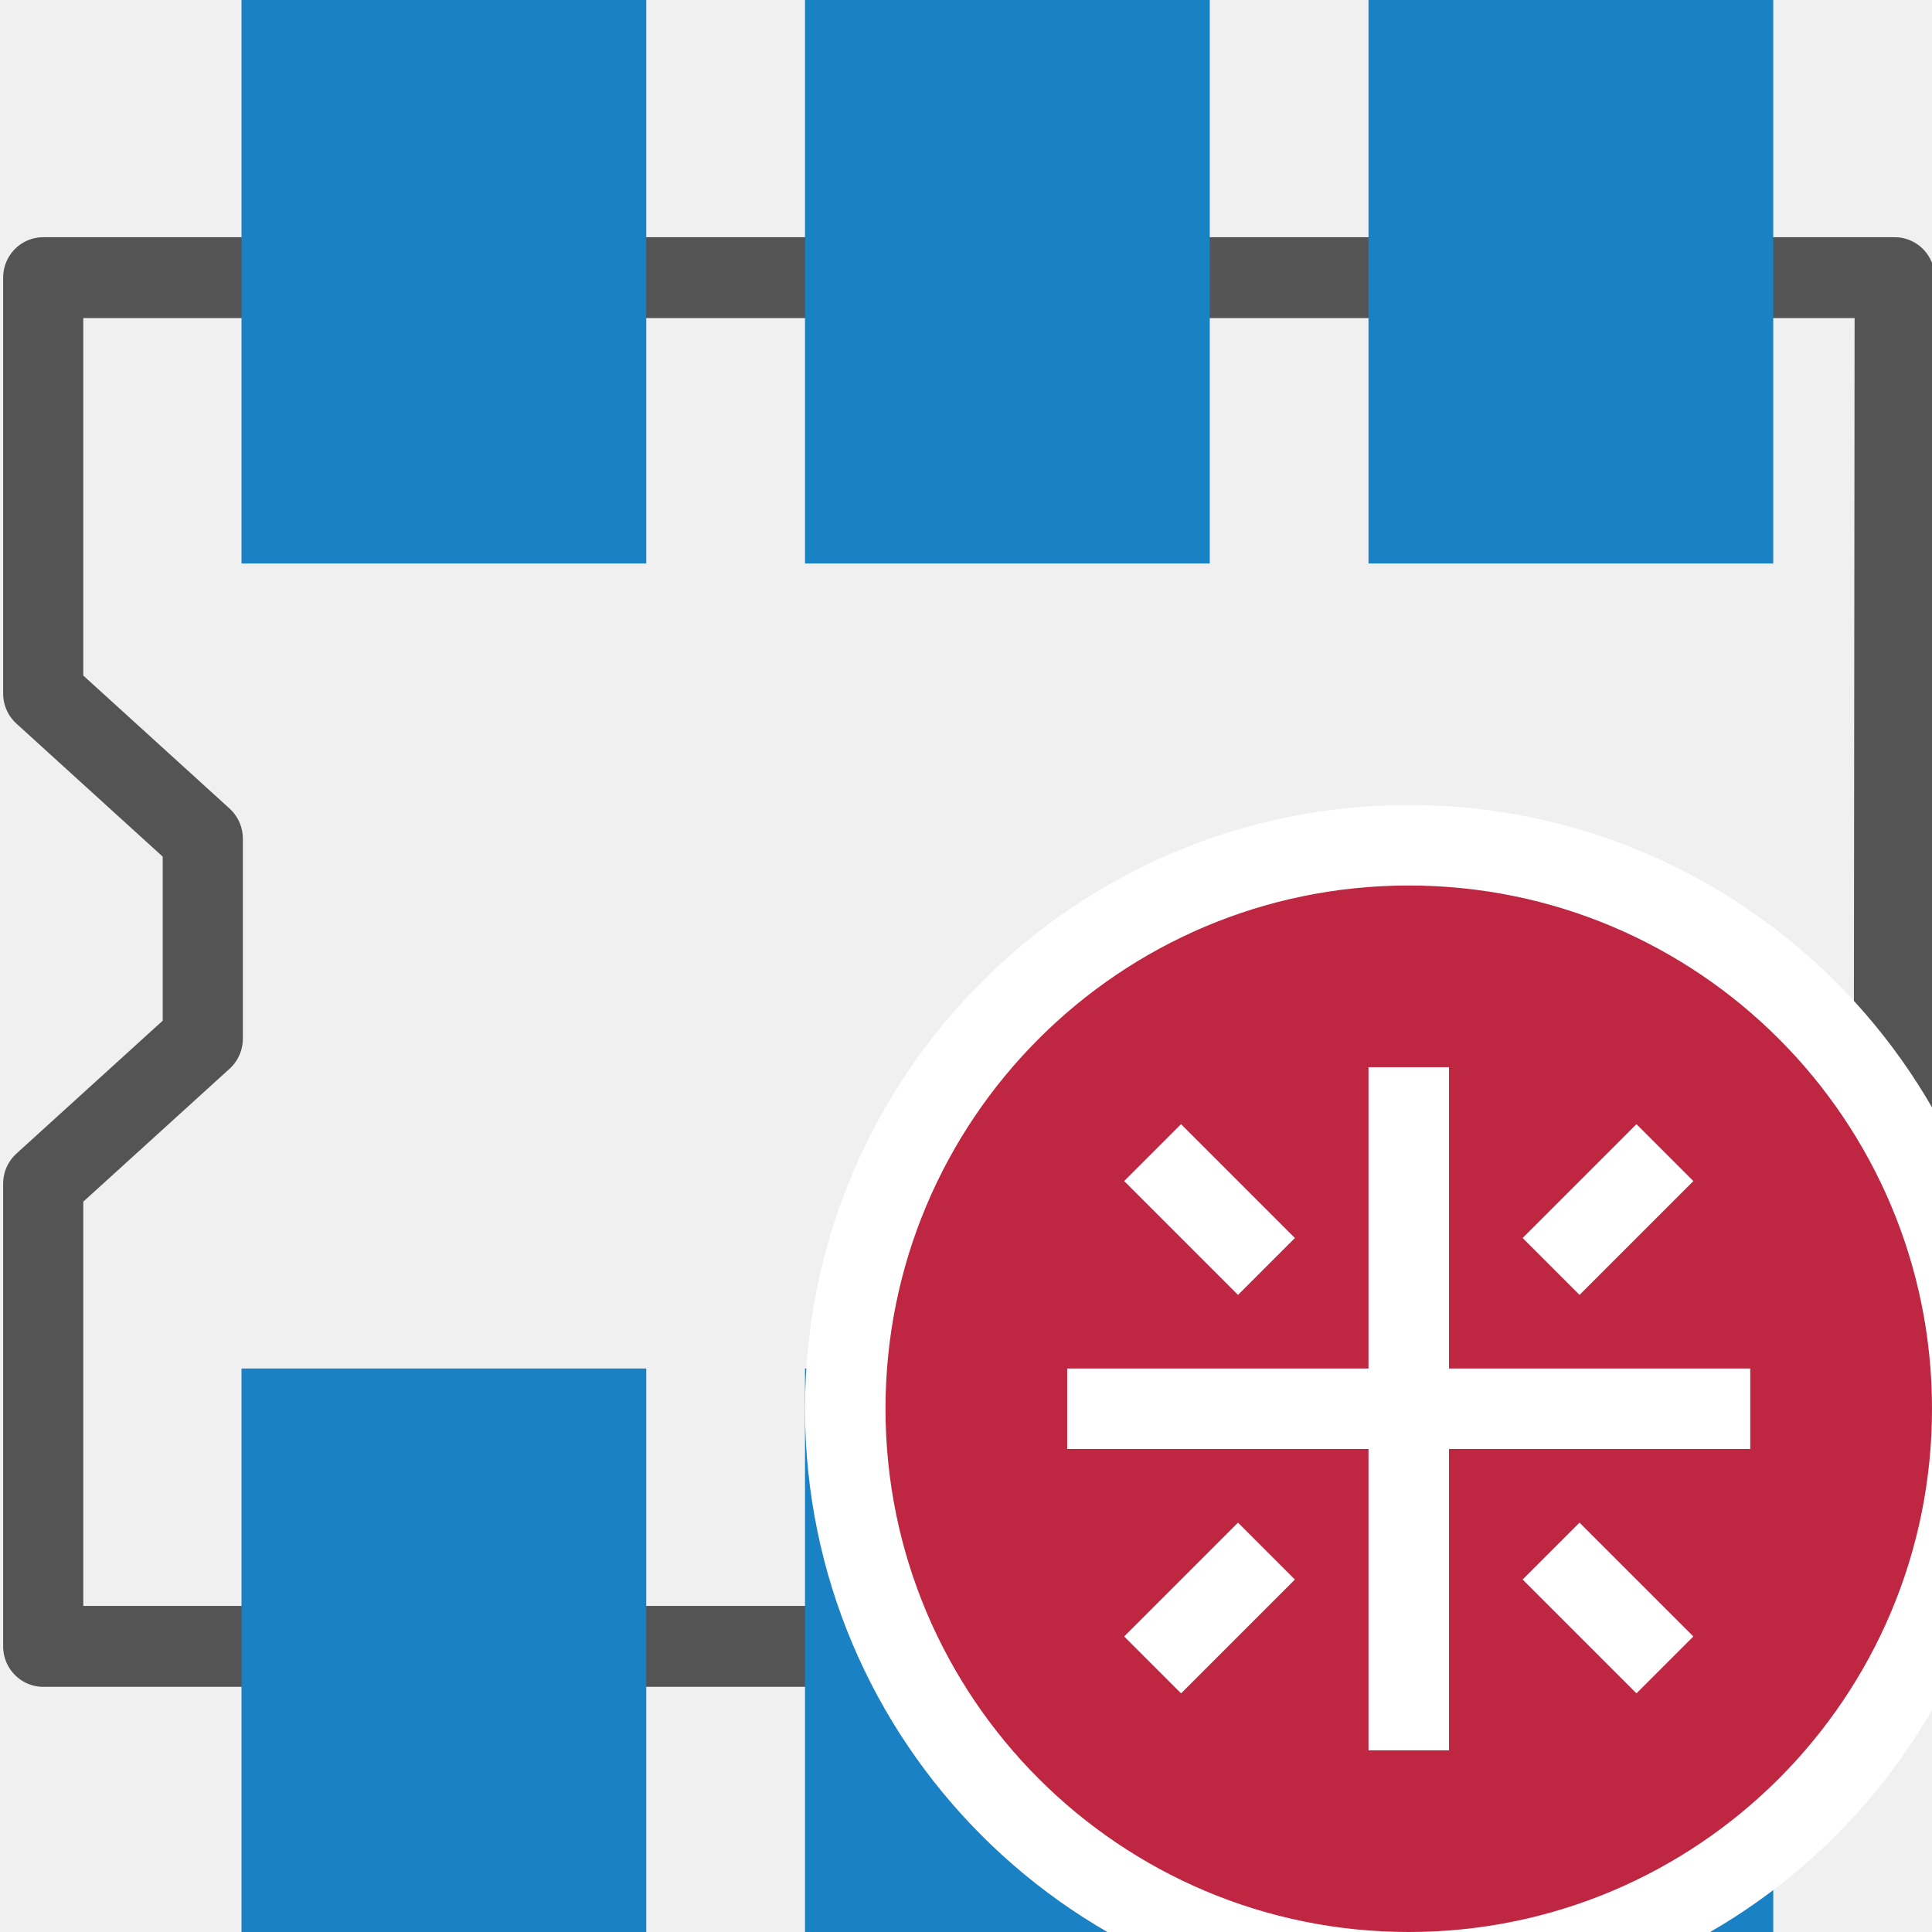
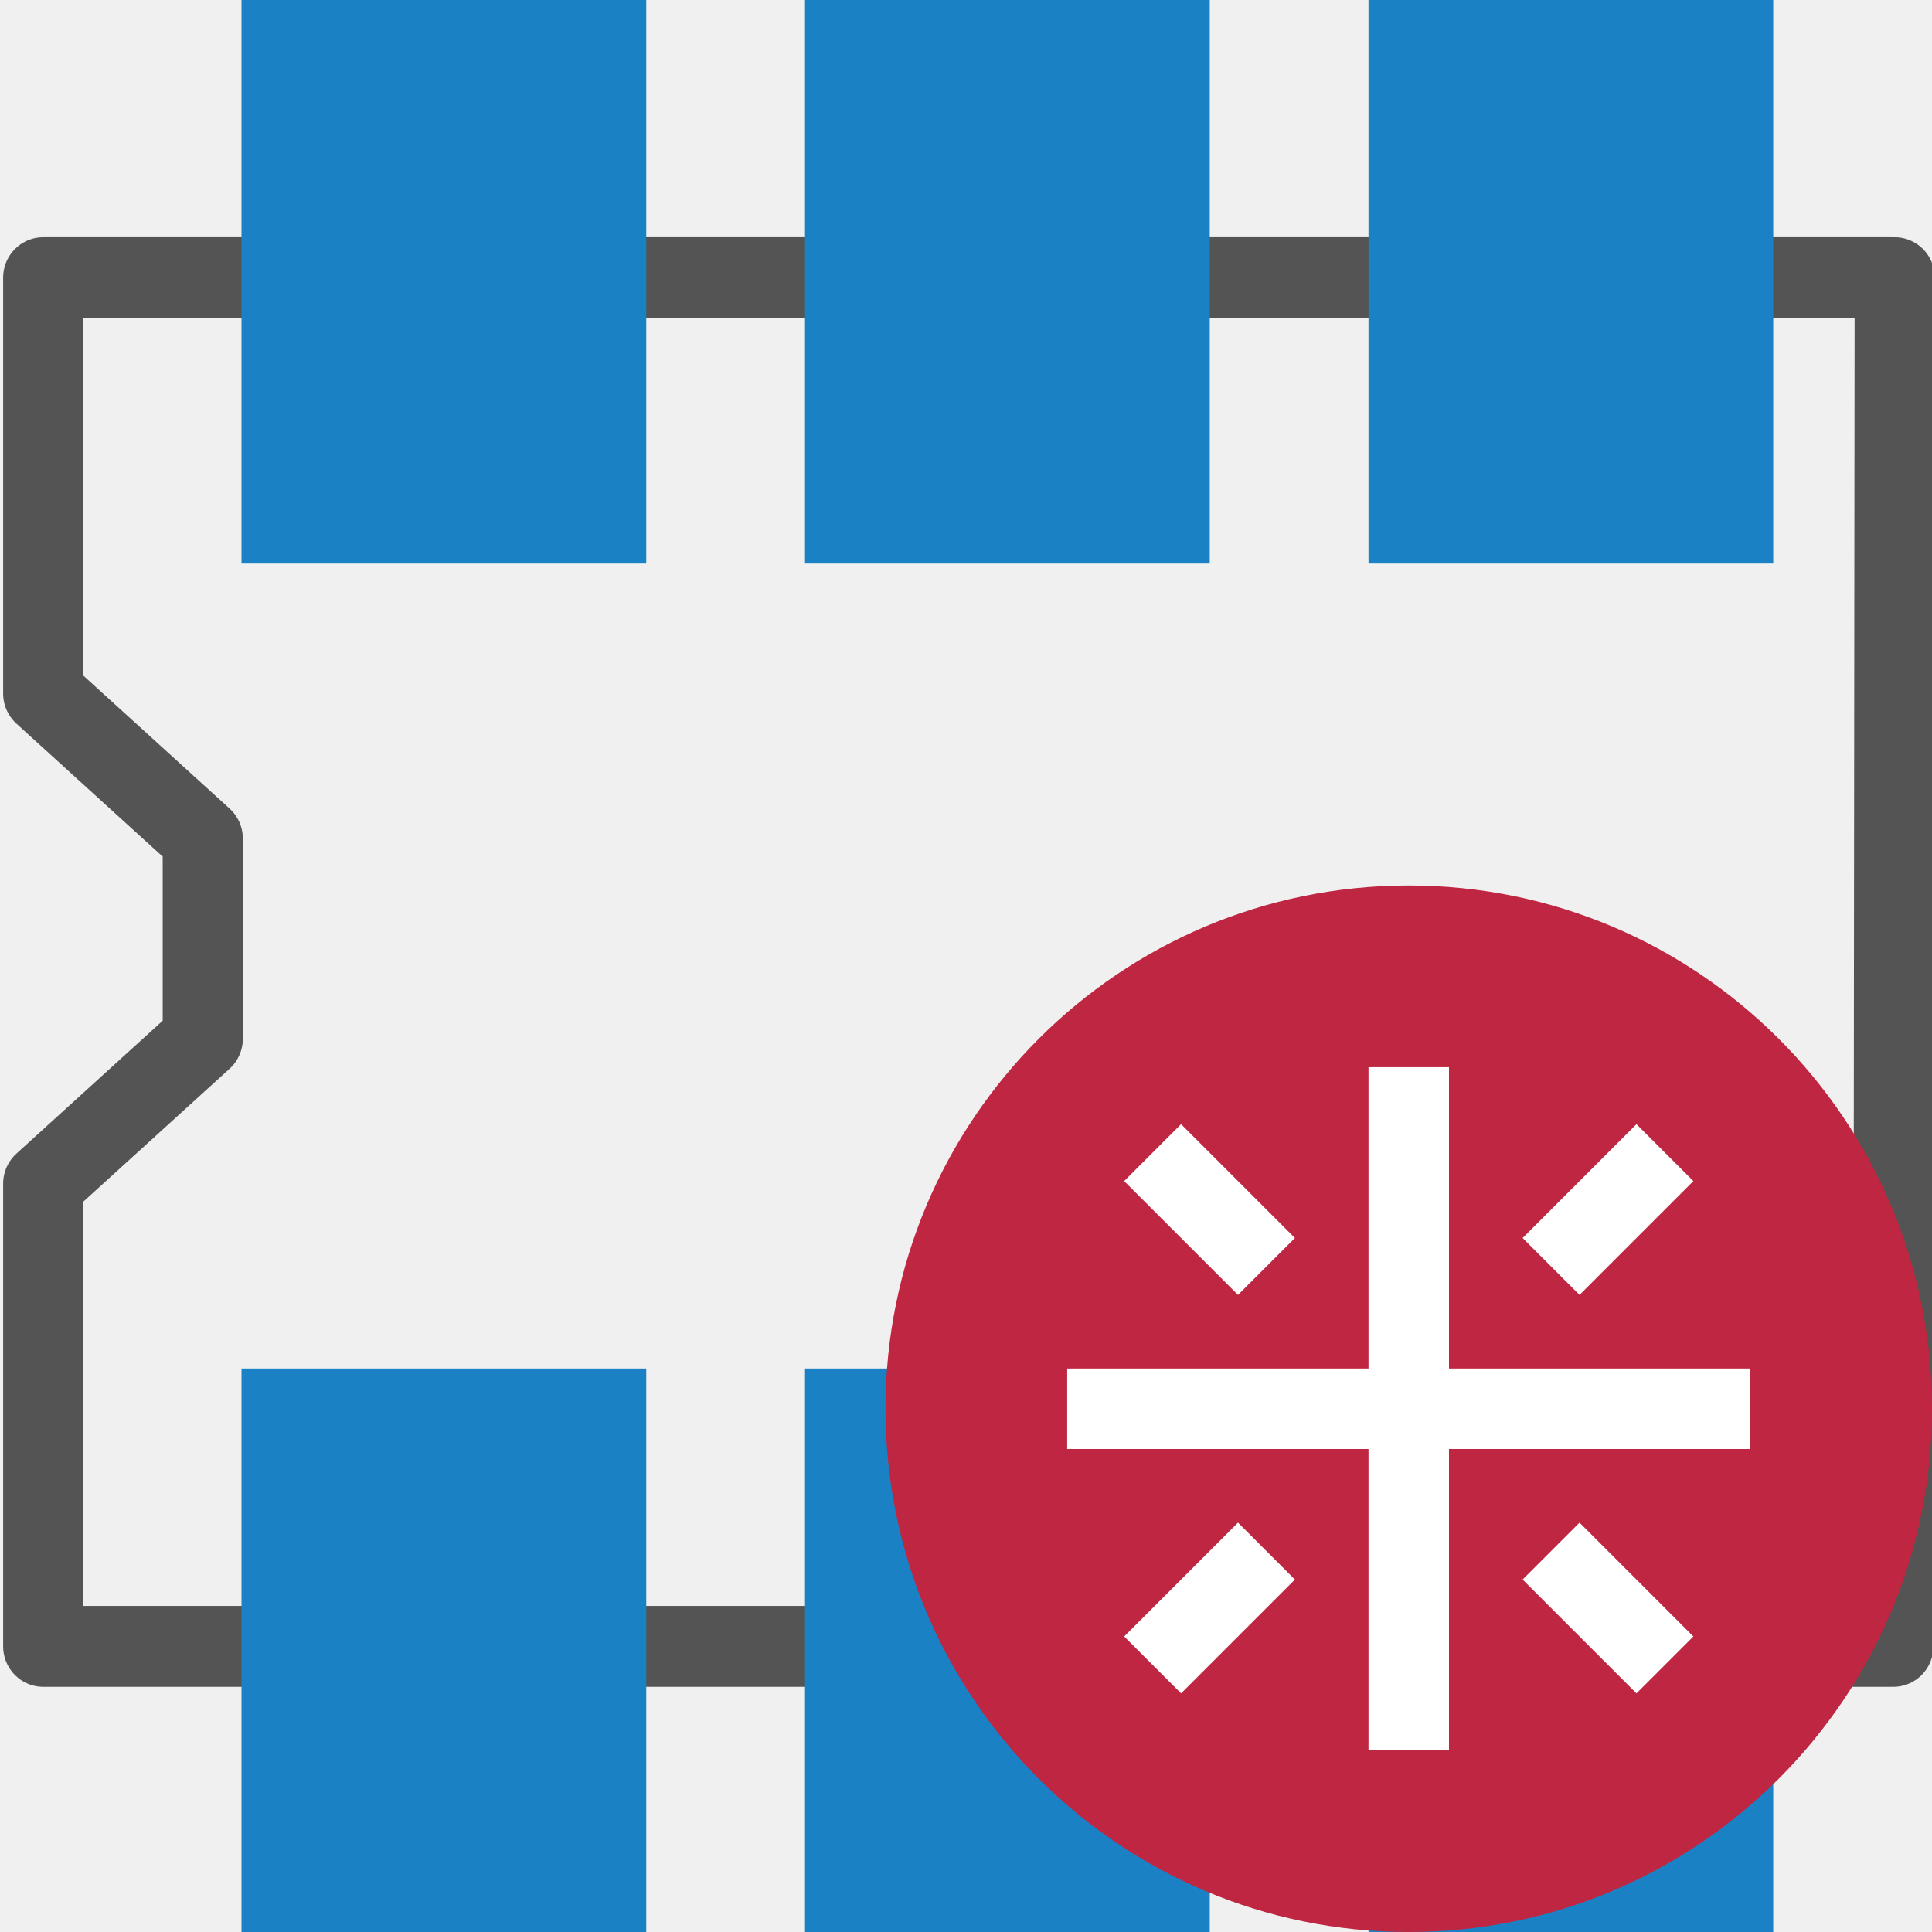
<svg xmlns="http://www.w3.org/2000/svg" id="Слой_1" data-name="Слой 1" viewBox="0 0 24 24" version="1.1">
  <defs id="defs25895">
    <style id="style25893">.cls-1,.cls-4{fill:none;stroke-linecap:round;stroke-linejoin:round;}.cls-1{stroke:#545454;}.cls-2{fill:#1a81c4;}.cls-3{fill:#bf2641;}.cls-4{stroke:#f5f5f5;stroke-width:2px;}</style>
  </defs>
  <polygon class="cls-1" points="1.247,13.899 1.247,18.922 21.516,18.922 21.531,4.063 1.247,4.063 1.247,8.578 2.995,10.153 2.995,12.325 " id="polygon9" transform="matrix(1.133899,0,0,1.144275,-0.8771837,-1.200175)" style="fill:none;stroke:#545454;stroke-width:0.878;stroke-linecap:round;stroke-linejoin:round" />
  <rect class="cls-2" x="3" y="0" width="5.028" height="7" id="rect19" style="fill:#1a81c4;stroke-width:1" />
  <rect class="cls-2" x="10" y="0" width="5.028" height="7" id="rect875" style="fill:#1a81c4;stroke-width:1" />
  <rect class="cls-2" x="17" y="0" width="5.028" height="7" id="rect877" style="fill:#1a81c4;stroke-width:1" />
  <rect class="cls-2" x="3" y="17" width="5.028" height="7" id="rect879" style="fill:#1a81c4;stroke-width:1" />
  <rect class="cls-2" x="10" y="17" width="5.028" height="7" id="rect881" style="fill:#1a81c4;stroke-width:1" />
  <rect class="cls-2" x="17" y="17" width="5.028" height="7" id="rect883" style="fill:#1a81c4;stroke-width:1" />
  <g id="g982">
-     <circle class="cls-3" cx="17.5" cy="17.5" id="circle942" style="fill:#ffffff;fill-opacity:1;stroke-width:1" r="7.5" />
    <circle class="cls-3" cx="17.5" cy="17.5" id="ellipse158474" style="fill:#bf2641;fill-opacity:1;stroke-width:1" r="6.5" />
    <rect style="fill:#ffffff;fill-opacity:1;stroke:none;stroke-width:1.5;stroke-linecap:round;stroke-linejoin:round;stroke-miterlimit:4;stroke-dasharray:none;stroke-opacity:1" id="rect920" width="1" height="2" x="-0.5" y="-22.249" transform="rotate(135)" />
    <rect style="fill:#ffffff;fill-opacity:1;stroke:none;stroke-width:1.5;stroke-linecap:round;stroke-linejoin:round;stroke-miterlimit:4;stroke-dasharray:none;stroke-opacity:1" id="rect924" width="2" height="1" x="-4.5" y="-25.249" transform="rotate(135)" />
    <rect style="fill:#ffffff;fill-opacity:1;stroke:none;stroke-width:1.5;stroke-linecap:round;stroke-linejoin:round;stroke-miterlimit:4;stroke-dasharray:none;stroke-opacity:1" id="rect930" width="2" height="1" x="2.5" y="-25.249" transform="rotate(135)" />
    <rect style="fill:#ffffff;fill-opacity:1;stroke:none;stroke-width:1.5;stroke-linecap:round;stroke-linejoin:round;stroke-miterlimit:4;stroke-dasharray:none;stroke-opacity:1" id="rect936" width="1" height="2" x="-0.5" y="-29.249" transform="rotate(135)" />
    <path style="fill:none;stroke:#ffffff;stroke-width:1px;stroke-linecap:butt;stroke-linejoin:miter;stroke-opacity:1" d="M 17.5,21.743 V 13.257" id="path938" />
-     <path style="fill:none;stroke:#ffffff;stroke-width:1px;stroke-linecap:butt;stroke-linejoin:miter;stroke-opacity:1" d="m 13.257,17.5 h 8.485" id="path940" />
+     <path style="display:inline;fill:none;stroke:#ffffff;stroke-width:1px;stroke-linecap:butt;stroke-linejoin:miter;stroke-opacity:1" d="m 13.257,17.5 h 8.485" id="path940" />
  </g>
</svg>
